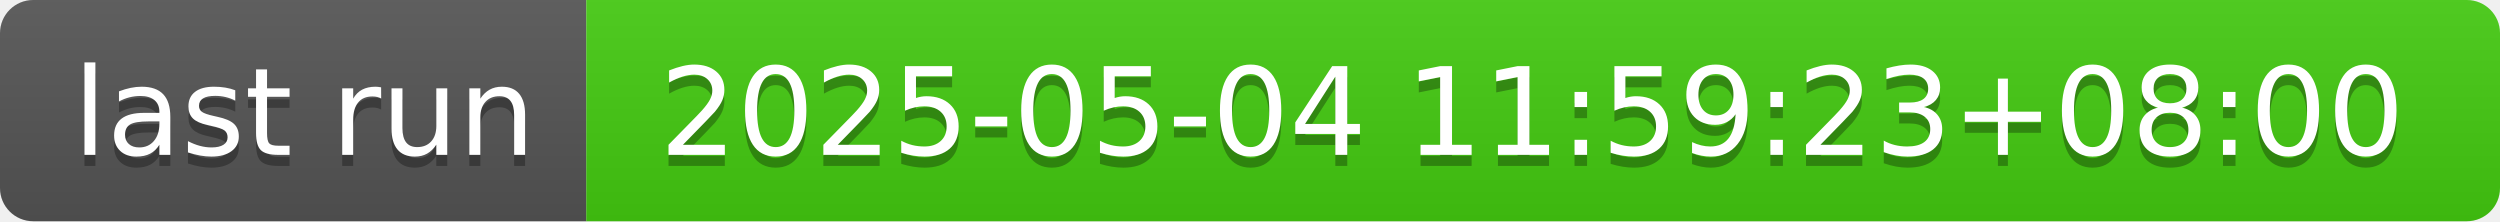
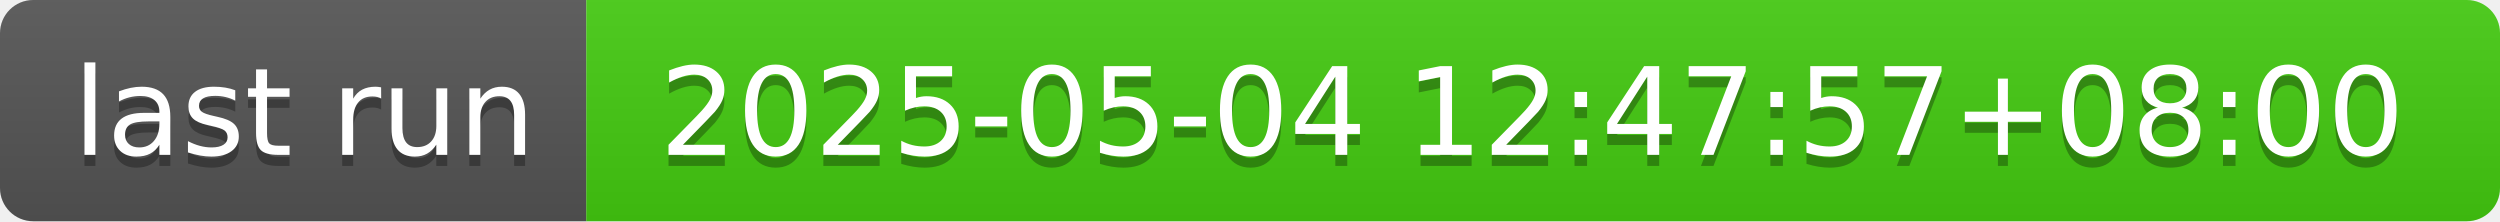
- <svg xmlns="http://www.w3.org/2000/svg" width="226" height="20" role="img" aria-label="last run: 2025-05-04 11:59:23+08:00">
+ <svg xmlns="http://www.w3.org/2000/svg" width="226" height="20" role="img" aria-label="last run: 2025-05-04 12:47:57+08:00">
  <linearGradient id="s" x2="0" y2="100%">
    <stop offset="0" stop-color="#bbb" stop-opacity=".1" />
    <stop offset="1" stop-opacity=".1" />
  </linearGradient>
  <clipPath id="r">
    <rect width="226" height="20" rx="3" fill="#fff" />
  </clipPath>
  <g clip-path="url(#r)">
    <rect width="53" height="20" fill="#555" />
    <rect x="53" width="173" height="20" fill="#4c1" />
    <rect width="226" height="20" fill="url(#s)" />
  </g>
  <g fill="#fff" text-anchor="middle" font-family="Verdana,Geneva,DejaVu Sans,sans-serif" text-rendering="geometricPrecision" font-size="110">
    <text aria-hidden="true" x="275" y="150" fill="#010101" fill-opacity=".3" transform="scale(.1)" textLength="430">last run</text>
    <text x="275" y="140" transform="scale(.1)" fill="#fff" textLength="430">last run</text>
-     <text aria-hidden="true" x="1385" y="150" fill="#010101" fill-opacity=".3" transform="scale(.1)" textLength="1630">2025-05-04 11:59:23+08:00</text>
-     <text x="1385" y="140" transform="scale(.1)" fill="#fff" textLength="1630">2025-05-04 11:59:23+08:00</text>
+     <text aria-hidden="true" x="1385" y="150" fill="#010101" fill-opacity=".3" transform="scale(.1)" textLength="1630">2025-05-04 12:47:57+08:00</text>
+     <text x="1385" y="140" transform="scale(.1)" fill="#fff" textLength="1630">2025-05-04 12:47:57+08:00</text>
  </g>
</svg>
